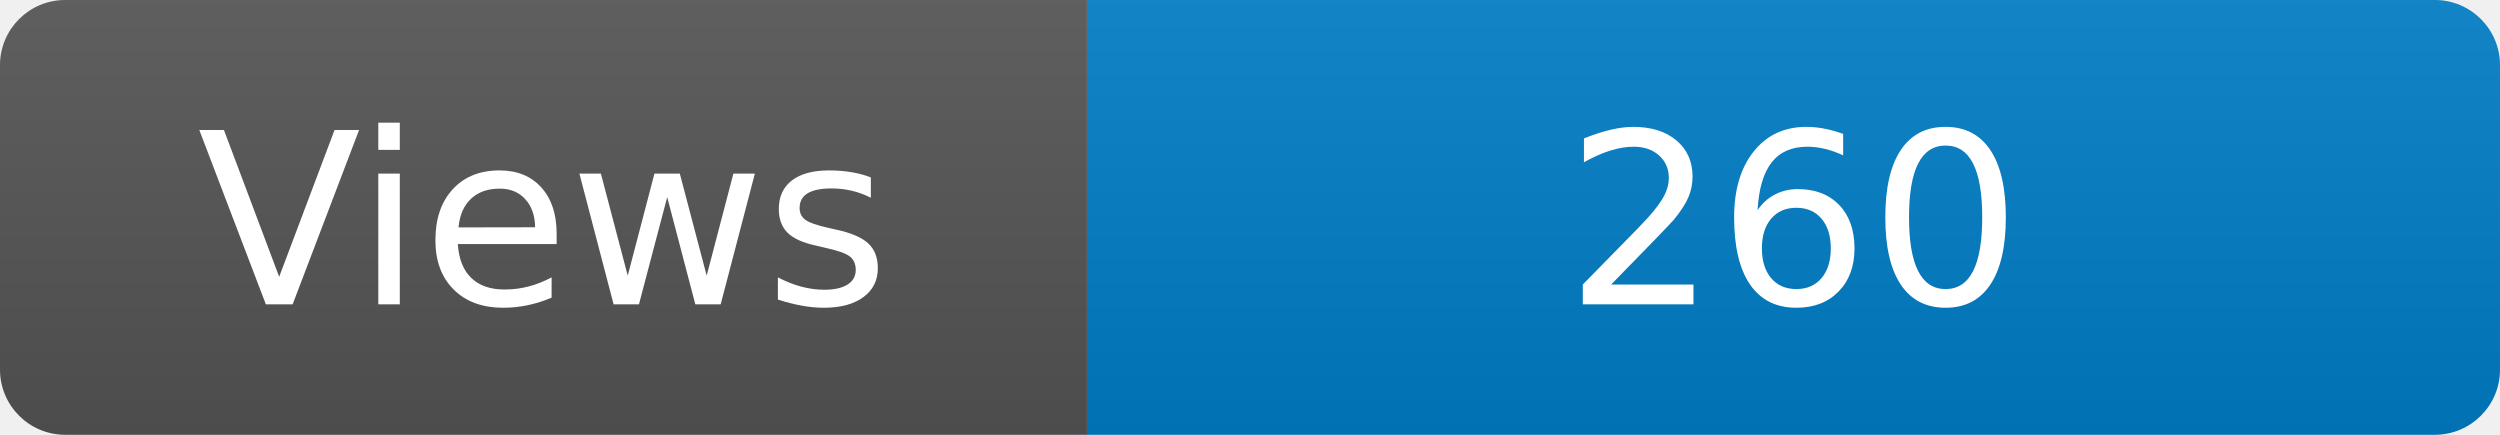
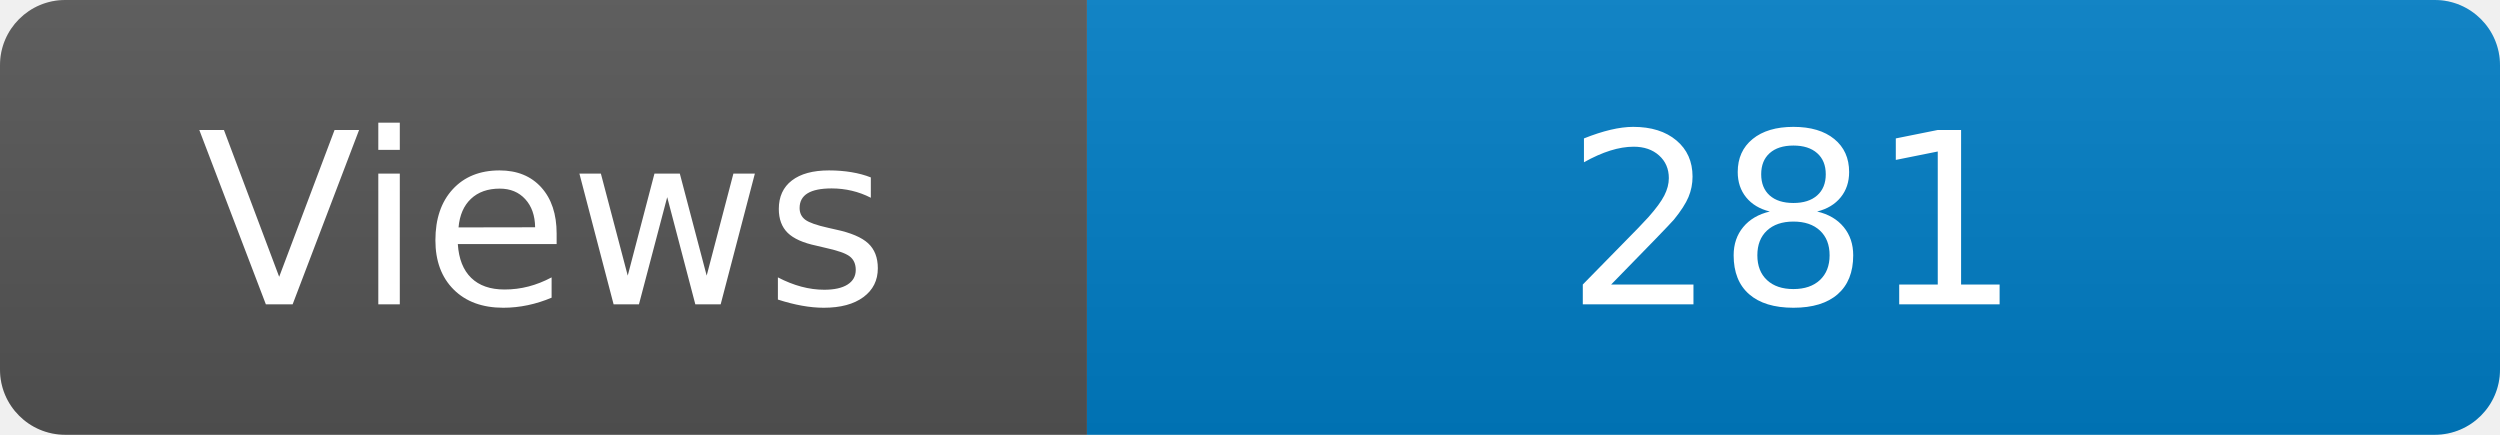
<svg xmlns="http://www.w3.org/2000/svg" width="115" height="20" role="img" aria-label="Maintained?: yes">
  <linearGradient id="s" x2="0" y2="100%">
    <stop offset="0" stop-color="#bbb" stop-opacity=".1" />
    <stop offset="1" stop-opacity=".1" />
  </linearGradient>
  <clipPath id="r">
    <rect width="115" height="20" rx="3" fill="#fff" />
  </clipPath>
  <g clip-path="url(#r)">
    <rect width="50" height="20" fill="#555" />
    <rect x="50" width="160" height="20" fill="#007ec6" />
    <rect width="115" height="20" fill="url(#s)" />
  </g>
  <g fill="#fff" text-anchor="middle" font-family="Verdana,Geneva,DejaVu Sans,sans-serif" font-size="110">
    <text x="250" y="140" transform="scale(.1)" fill="#fff">Views</text>
-     <text x="825" y="140" transform="scale(.1)" fill="#fff">260</text>
+     <text x="825" y="140" transform="scale(.1)" fill="#fff">281</text>
  </g>
</svg>
